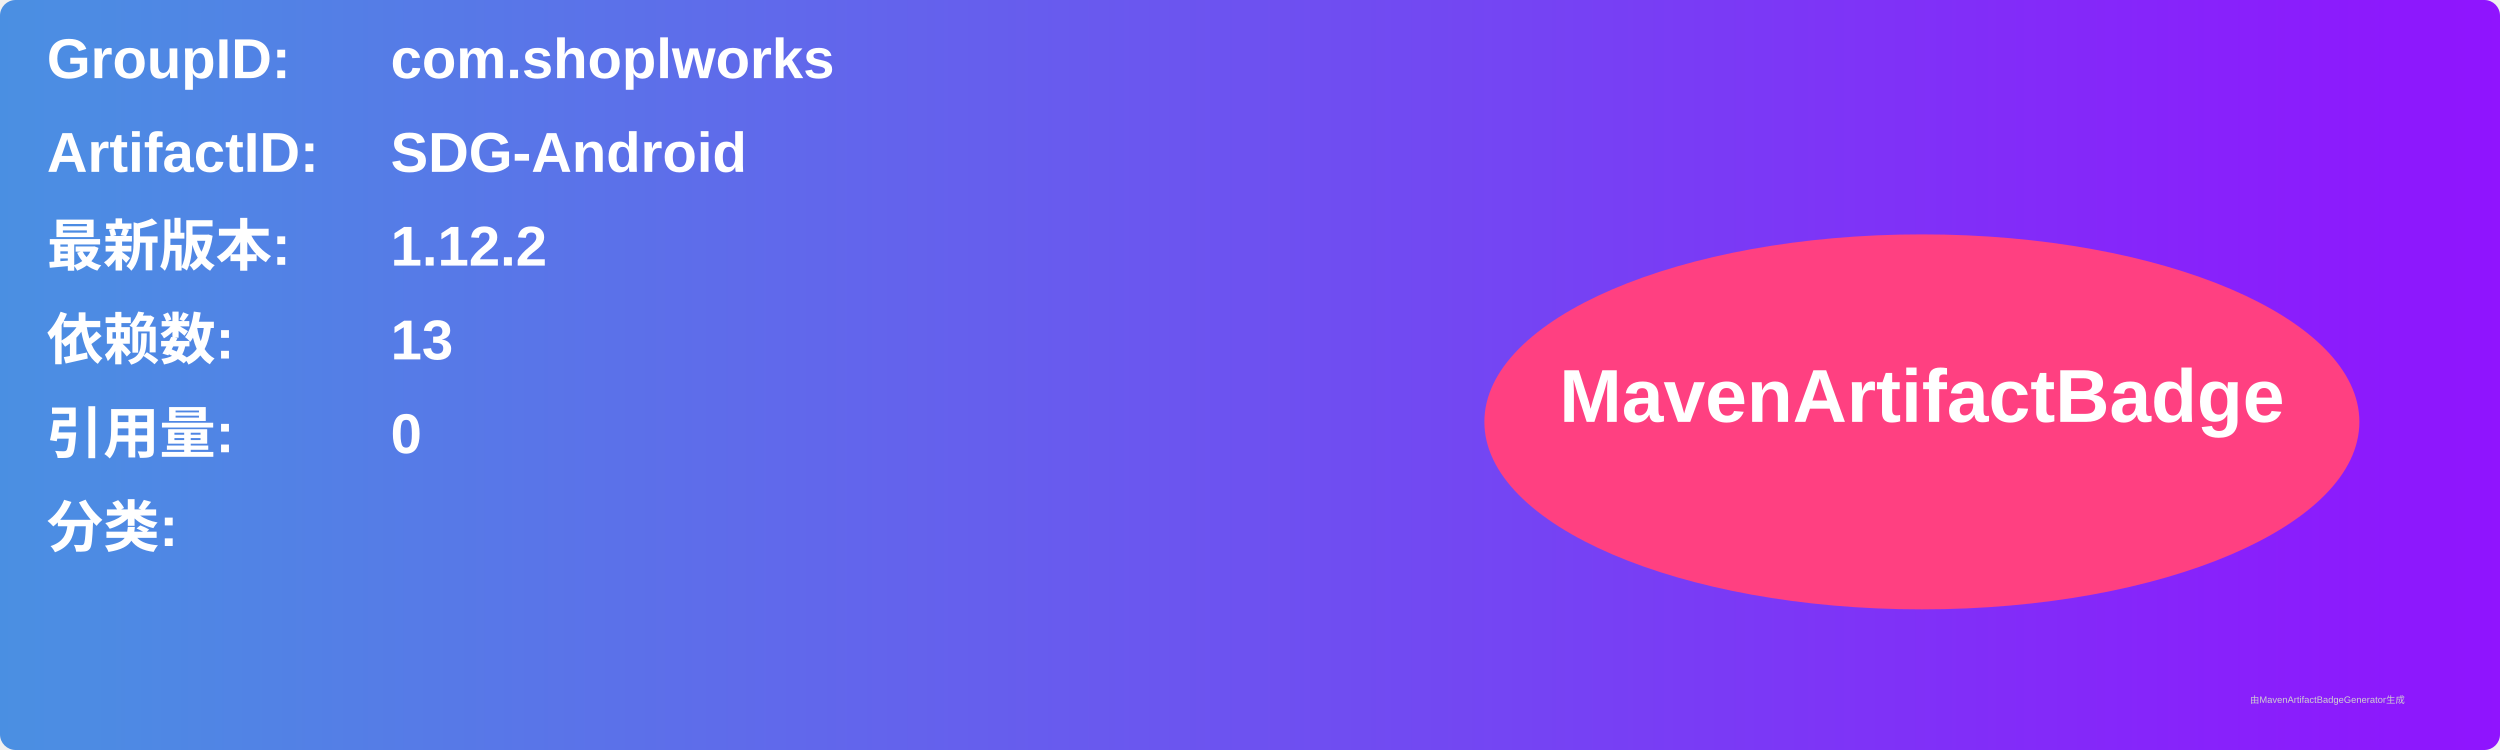
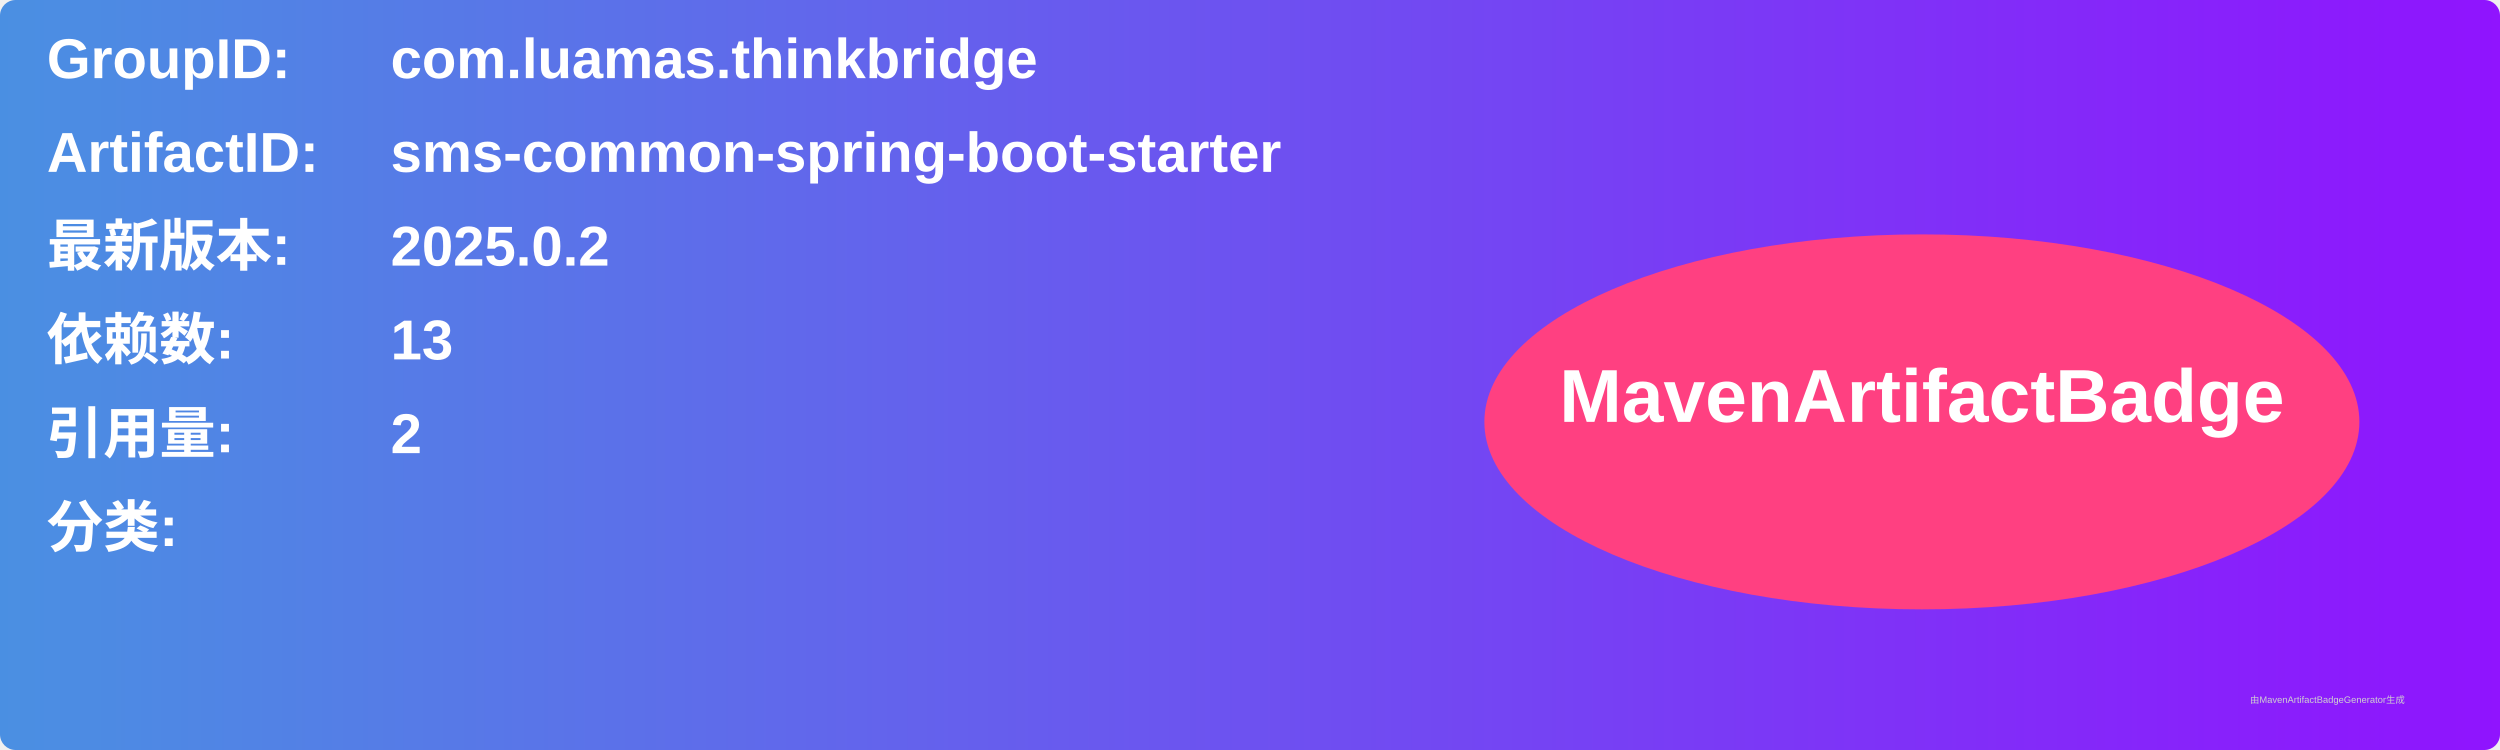
<svg xmlns="http://www.w3.org/2000/svg" width="800" height="240" viewBox="0 0 800 240">
  <linearGradient id="grad" x1="0%" y1="0%" x2="100%" y2="0%">
    <stop offset="0%" stop-color="#4a90e2" />
    <stop offset="100%" stop-color="#9013fe" />
  </linearGradient>
  <rect width="100%" height="100%" rx="5" ry="5" fill="url(#grad)" />
  <g transform="translate(15, 15)">
    <text x="0" y="10" font-family="Arial" font-size="18" fill="white" font-weight="bold" width="260">GroupID:</text>
-     <text x="110" y="10" font-family="Arial" font-size="18" fill="white" font-weight="bold" width="460">com.shoplworks</text>
+     <text x="110" y="10" font-family="Arial" font-size="18" fill="white" font-weight="bold" width="460">com.luamas.thinkbridge</text>
    <text x="0" y="40" font-family="Arial" font-size="18" fill="white" font-weight="bold" width="260">ArtifactID:</text>
-     <text x="110" y="40" font-family="Arial" font-size="18" fill="white" font-weight="bold" width="460">SDG-Android</text>
+     <text x="110" y="40" font-family="Arial" font-size="18" fill="white" font-weight="bold" width="460">sms-common-spring-boot-starter</text>
    <text x="0" y="70" font-family="Arial" font-size="18" fill="white" font-weight="bold">最新版本:</text>
    <text x="110" y="70" font-family="Arial" font-size="18" fill="white" font-weight="bold">
-       <tspan font-weight="bold">1.12.2</tspan>
+       <tspan font-weight="bold">2025.0.2</tspan>
    </text>
    <text x="0" y="100" font-family="Arial" font-size="18" fill="white" font-weight="bold">依赖数: </text>
    <text x="110" y="100" font-family="Arial" font-size="18" fill="white">
      <tspan font-weight="bold">13</tspan>
    </text>
    <text x="0" y="130" font-family="Arial" font-size="18" fill="white" font-weight="bold">引用量: </text>
    <text x="110" y="130" font-family="Arial" font-size="18" fill="white">
-       <tspan font-weight="bold">0</tspan>
+       <tspan font-weight="bold">2</tspan>
    </text>
    <text x="0" y="160" font-family="Arial" font-size="18" fill="white" font-weight="bold">分类:</text>
    <text x="10" y="190" font-family="Arial" font-size="10" fill="white">
      <tspan font-weight="bold" />
    </text>
    <ellipse cx="600" cy="120" rx="140" ry="60" fill="#ff4081" />
    <text x="600" y="120" text-anchor="middle" font-family="Arial" font-size="24" fill="white" font-weight="bold">MavenArtifactBadge</text>
  </g>
  <text x="720" y="225" font-family="Arial" font-size="3" fill="#d0d0d0">由MavenArtifactBadgeGenerator生成</text>
</svg>
